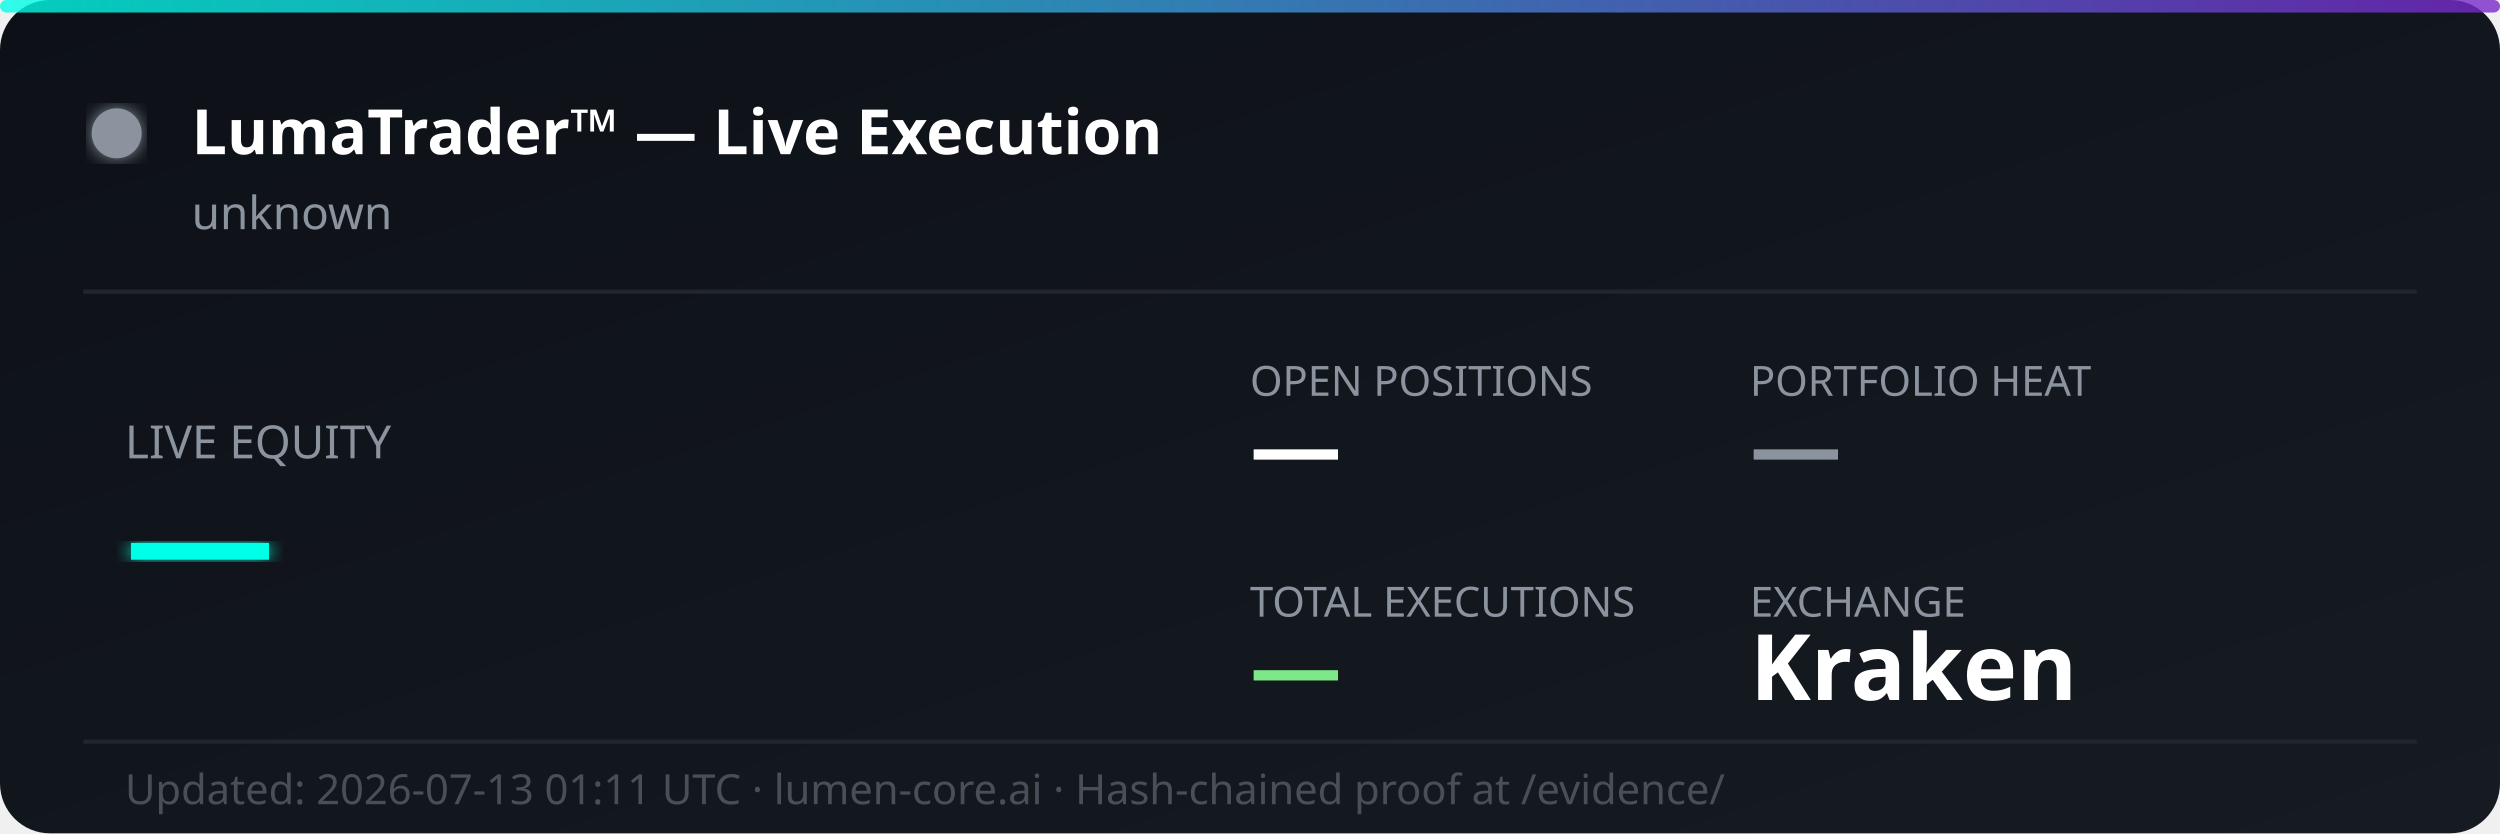
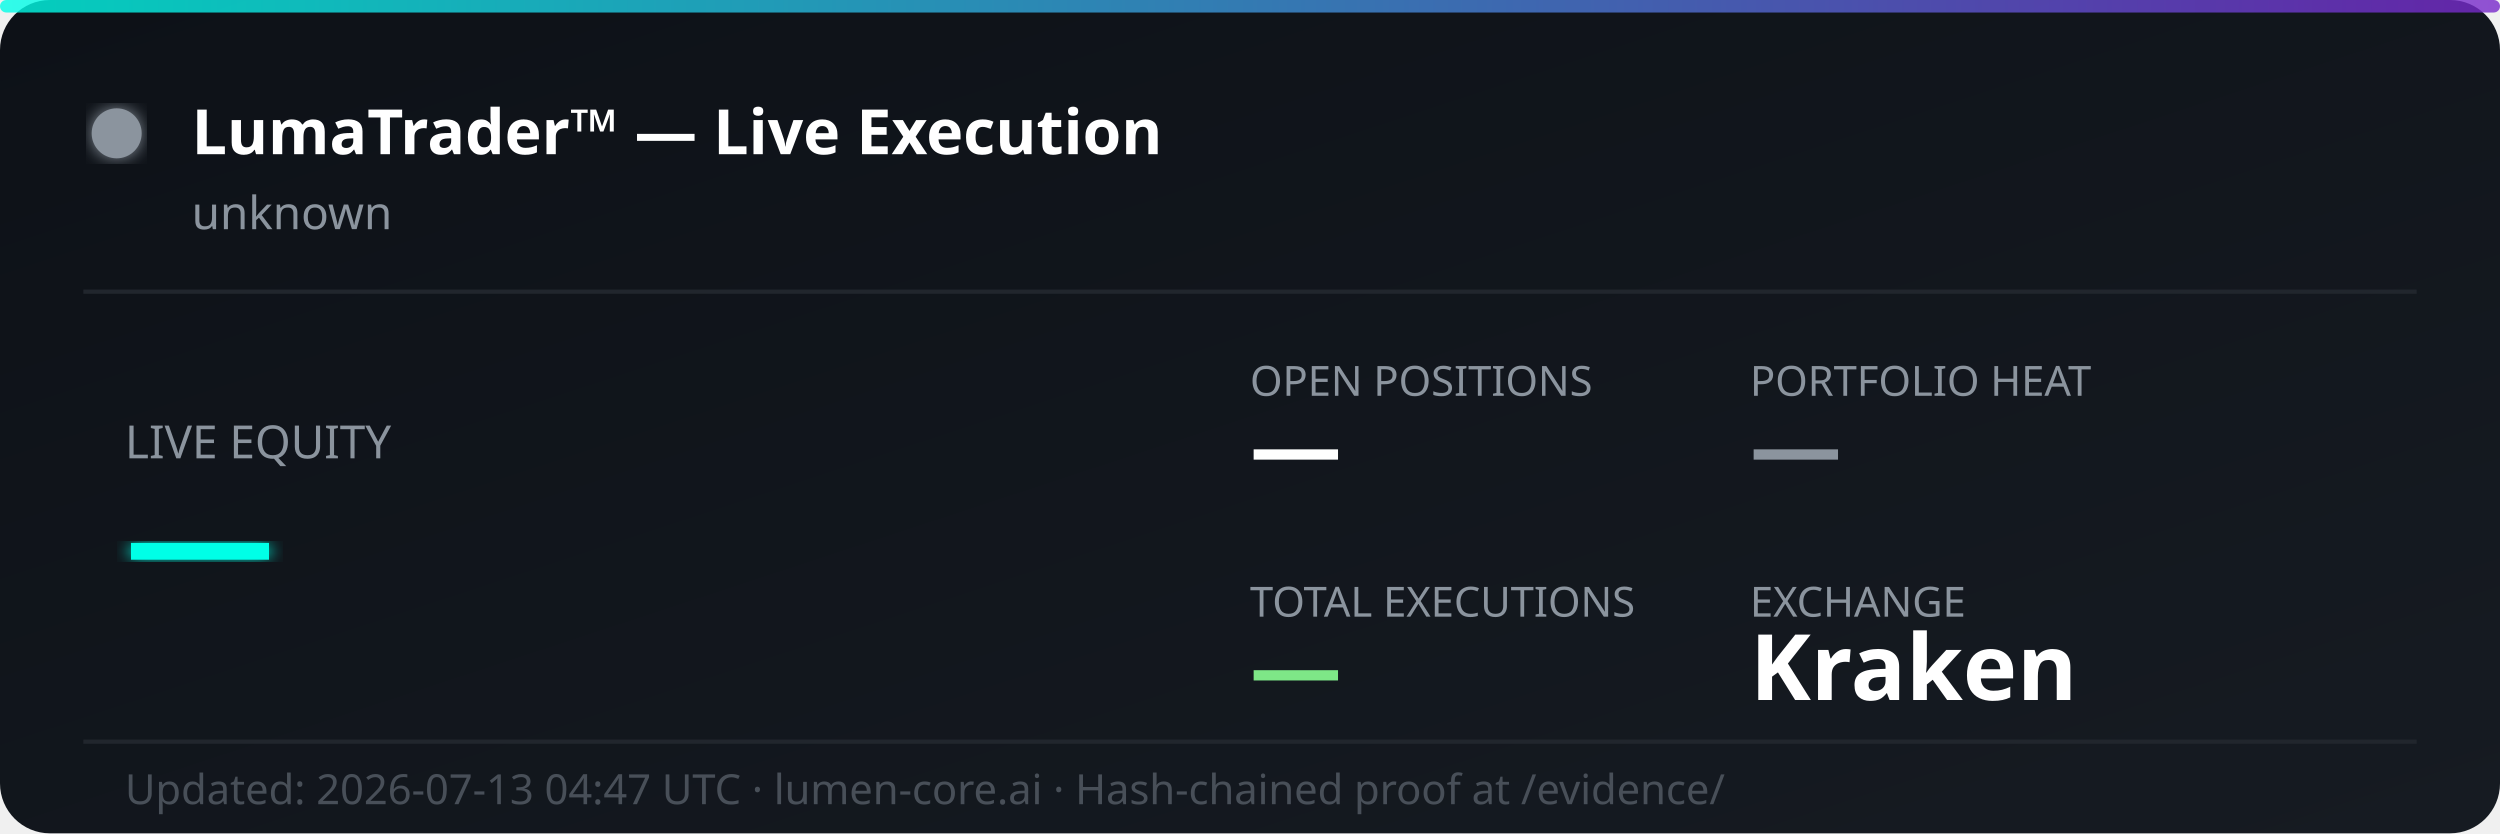
<svg xmlns="http://www.w3.org/2000/svg" width="600" height="200" viewBox="0 0 600 200" fill="none">
  <defs>
    <linearGradient id="bg" x1="0%" y1="0%" x2="100%" y2="100%">
      <stop offset="0%" style="stop-color:#0d1117;stop-opacity:1" />
      <stop offset="100%" style="stop-color:#161b22;stop-opacity:1" />
    </linearGradient>
    <linearGradient id="accent" x1="0%" y1="0%" x2="100%" y2="0%">
      <stop offset="0%" style="stop-color:#00ffe7;stop-opacity:0.8" />
      <stop offset="100%" style="stop-color:#7928ca;stop-opacity:0.8" />
    </linearGradient>
    <filter id="glow">
      <feGaussianBlur stdDeviation="2" result="coloredBlur" />
      <feMerge>
        <feMergeNode in="coloredBlur" />
        <feMergeNode in="SourceGraphic" />
      </feMerge>
    </filter>
  </defs>
  <rect width="600" height="200" rx="12" fill="url(#bg)" />
  <rect width="600" height="3" rx="1.5" fill="url(#accent)" />
  <circle cx="28" cy="32" r="6" fill="#8b949e" filter="url(#glow)">
    <animate attributeName="opacity" values="1;0.3;1" dur="2s" repeatCount="indefinite" />
  </circle>
  <text x="46" y="37" font-family="'Segoe UI', system-ui, sans-serif" font-size="15" font-weight="700" fill="#ffffff">LumaTrader™ — Live Execution</text>
  <text x="46" y="55" font-family="'Segoe UI', system-ui, sans-serif" font-size="11" fill="#8b949e">unknown</text>
  <line x1="20" y1="70" x2="580" y2="70" stroke="#21262d" stroke-width="1" />
  <text x="30" y="110" font-family="'Segoe UI', system-ui, sans-serif" font-size="11" fill="#8b949e">LIVE EQUITY</text>
  <text x="30" y="142" font-family="'Segoe UI', system-ui, sans-serif" font-size="36" font-weight="800" fill="#00ffe7" filter="url(#glow)">—</text>
  <text x="300" y="95" font-family="'Segoe UI', system-ui, sans-serif" font-size="10" fill="#8b949e">OPEN POSITIONS</text>
  <text x="300" y="115" font-family="'Segoe UI', system-ui, sans-serif" font-size="22" font-weight="700" fill="#ffffff">—</text>
  <text x="420" y="95" font-family="'Segoe UI', system-ui, sans-serif" font-size="10" fill="#8b949e">PORTFOLIO HEAT</text>
  <text x="420" y="115" font-family="'Segoe UI', system-ui, sans-serif" font-size="22" font-weight="700" fill="#8b949e">—</text>
  <text x="300" y="148" font-family="'Segoe UI', system-ui, sans-serif" font-size="10" fill="#8b949e">TOTAL EXECUTIONS</text>
  <text x="300" y="168" font-family="'Segoe UI', system-ui, sans-serif" font-size="22" font-weight="700" fill="#7ee787">—</text>
  <text x="420" y="148" font-family="'Segoe UI', system-ui, sans-serif" font-size="10" fill="#8b949e">EXCHANGE</text>
  <text x="420" y="168" font-family="'Segoe UI', system-ui, sans-serif" font-size="22" font-weight="700" fill="#ffffff">Kraken</text>
  <line x1="20" y1="178" x2="580" y2="178" stroke="#21262d" stroke-width="1" />
-   <text x="30" y="193" font-family="'Segoe UI', system-ui, sans-serif" font-size="10" fill="#484f58">Updated: 2026-07-13 01:11 UTC · lumen-core.ai · Hash-chained proof at /evidence/</text>
+   <text x="30" y="193" font-family="'Segoe UI', system-ui, sans-serif" font-size="10" fill="#484f58">Updated: 2026-07-13 04:47 UTC · lumen-core.ai · Hash-chained proof at /evidence/</text>
</svg>
